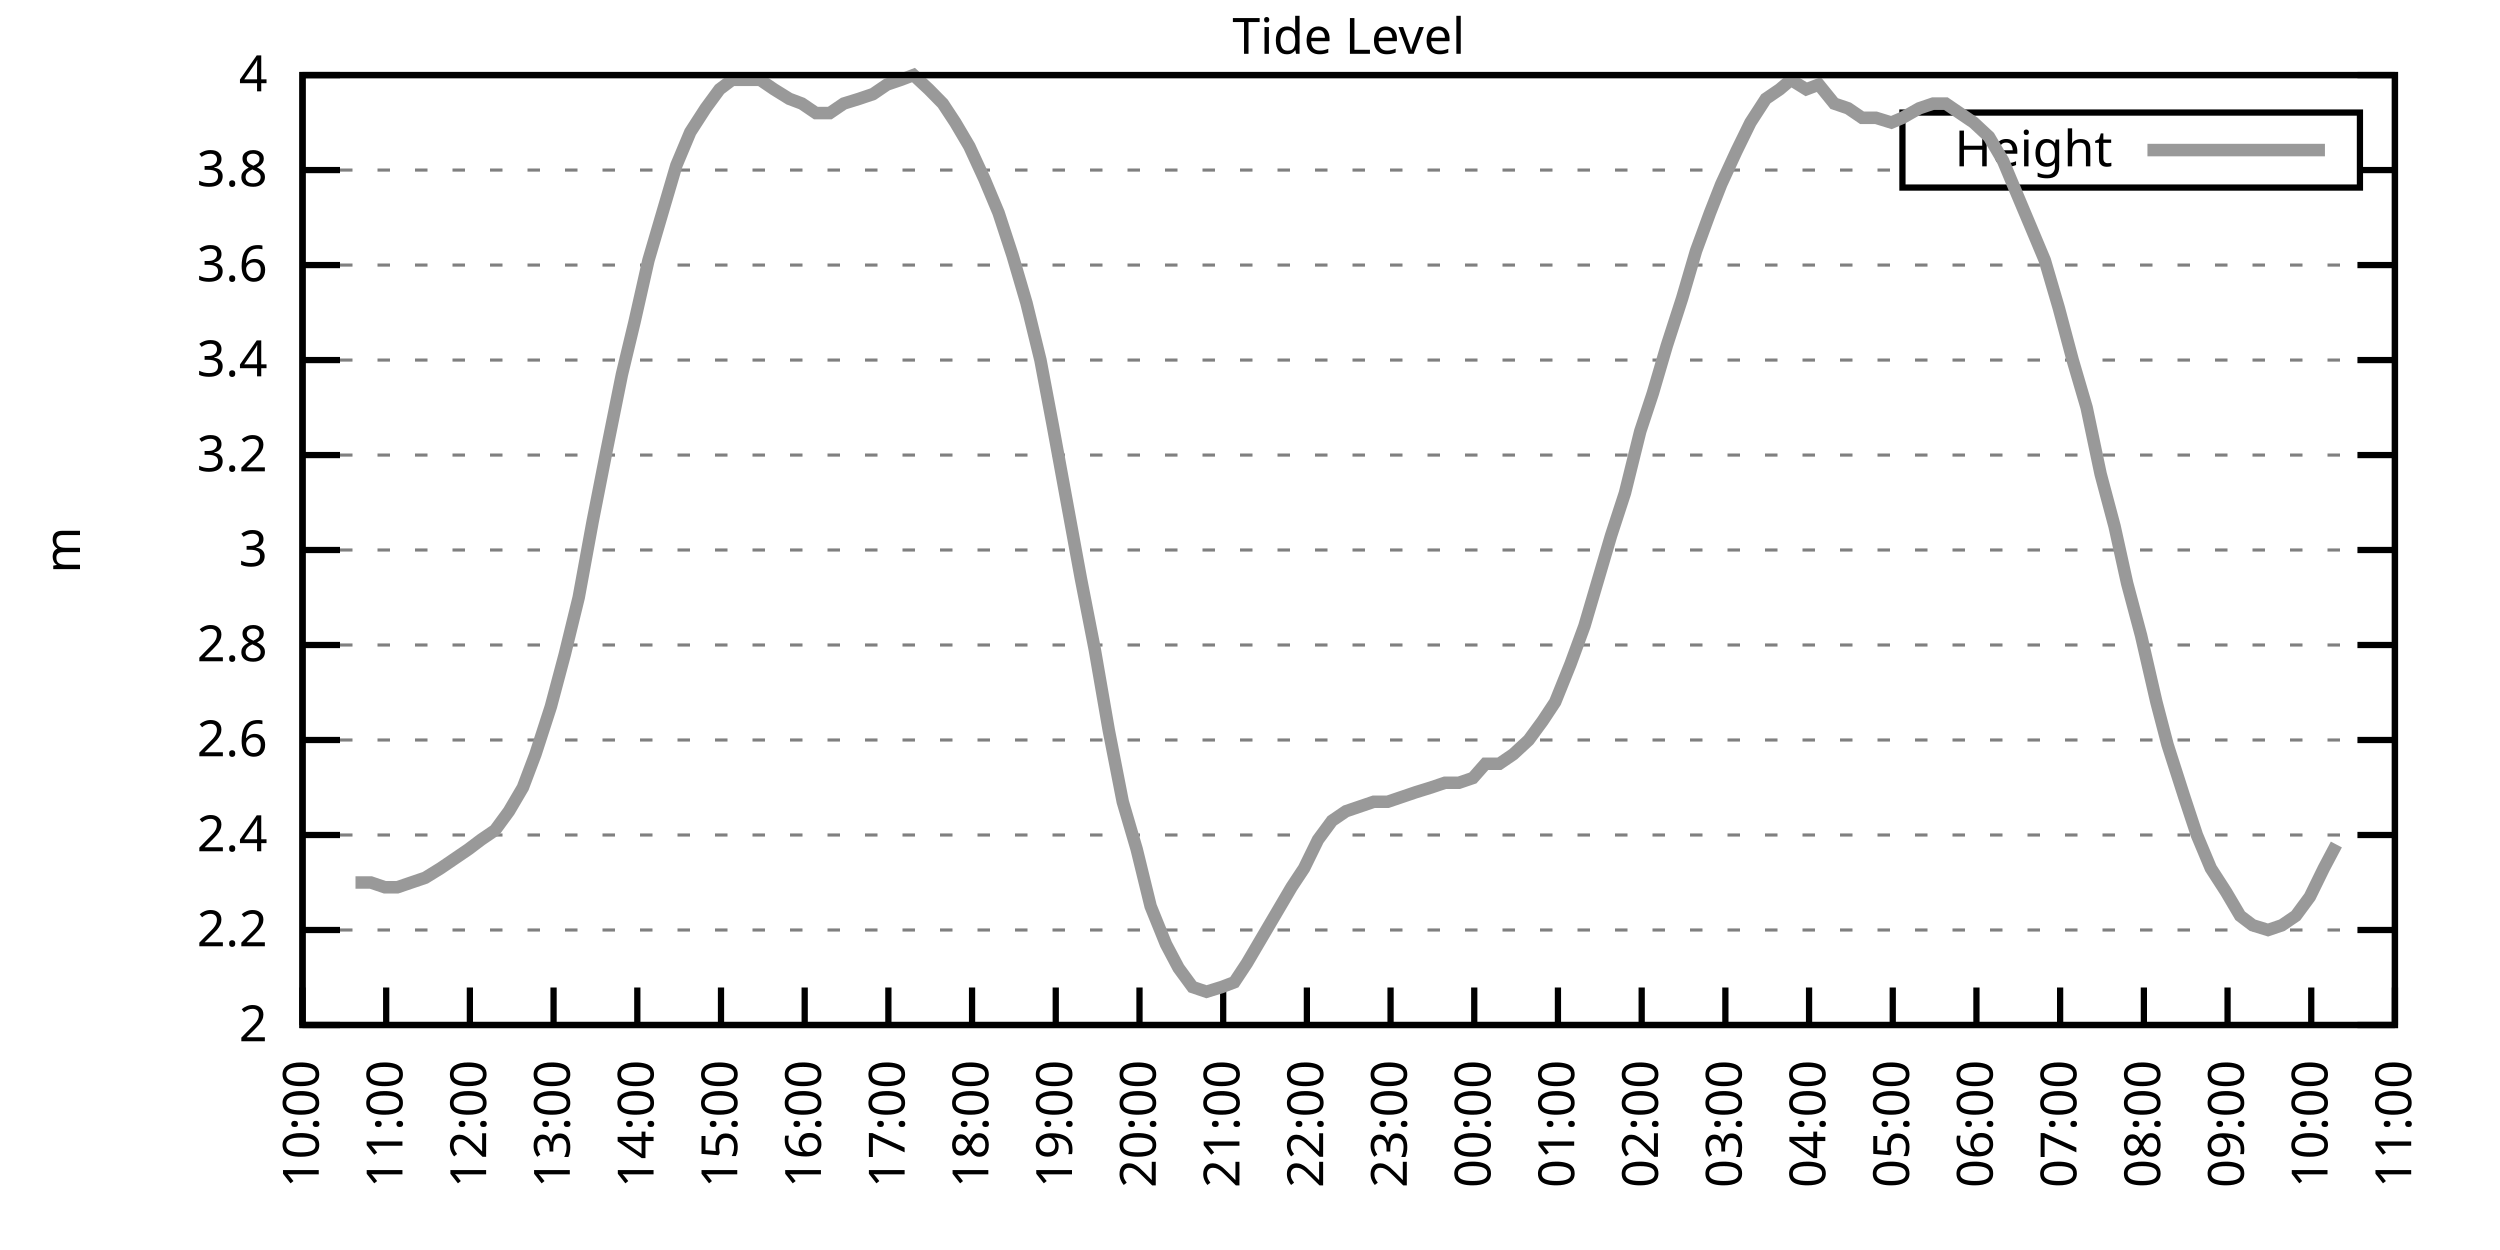
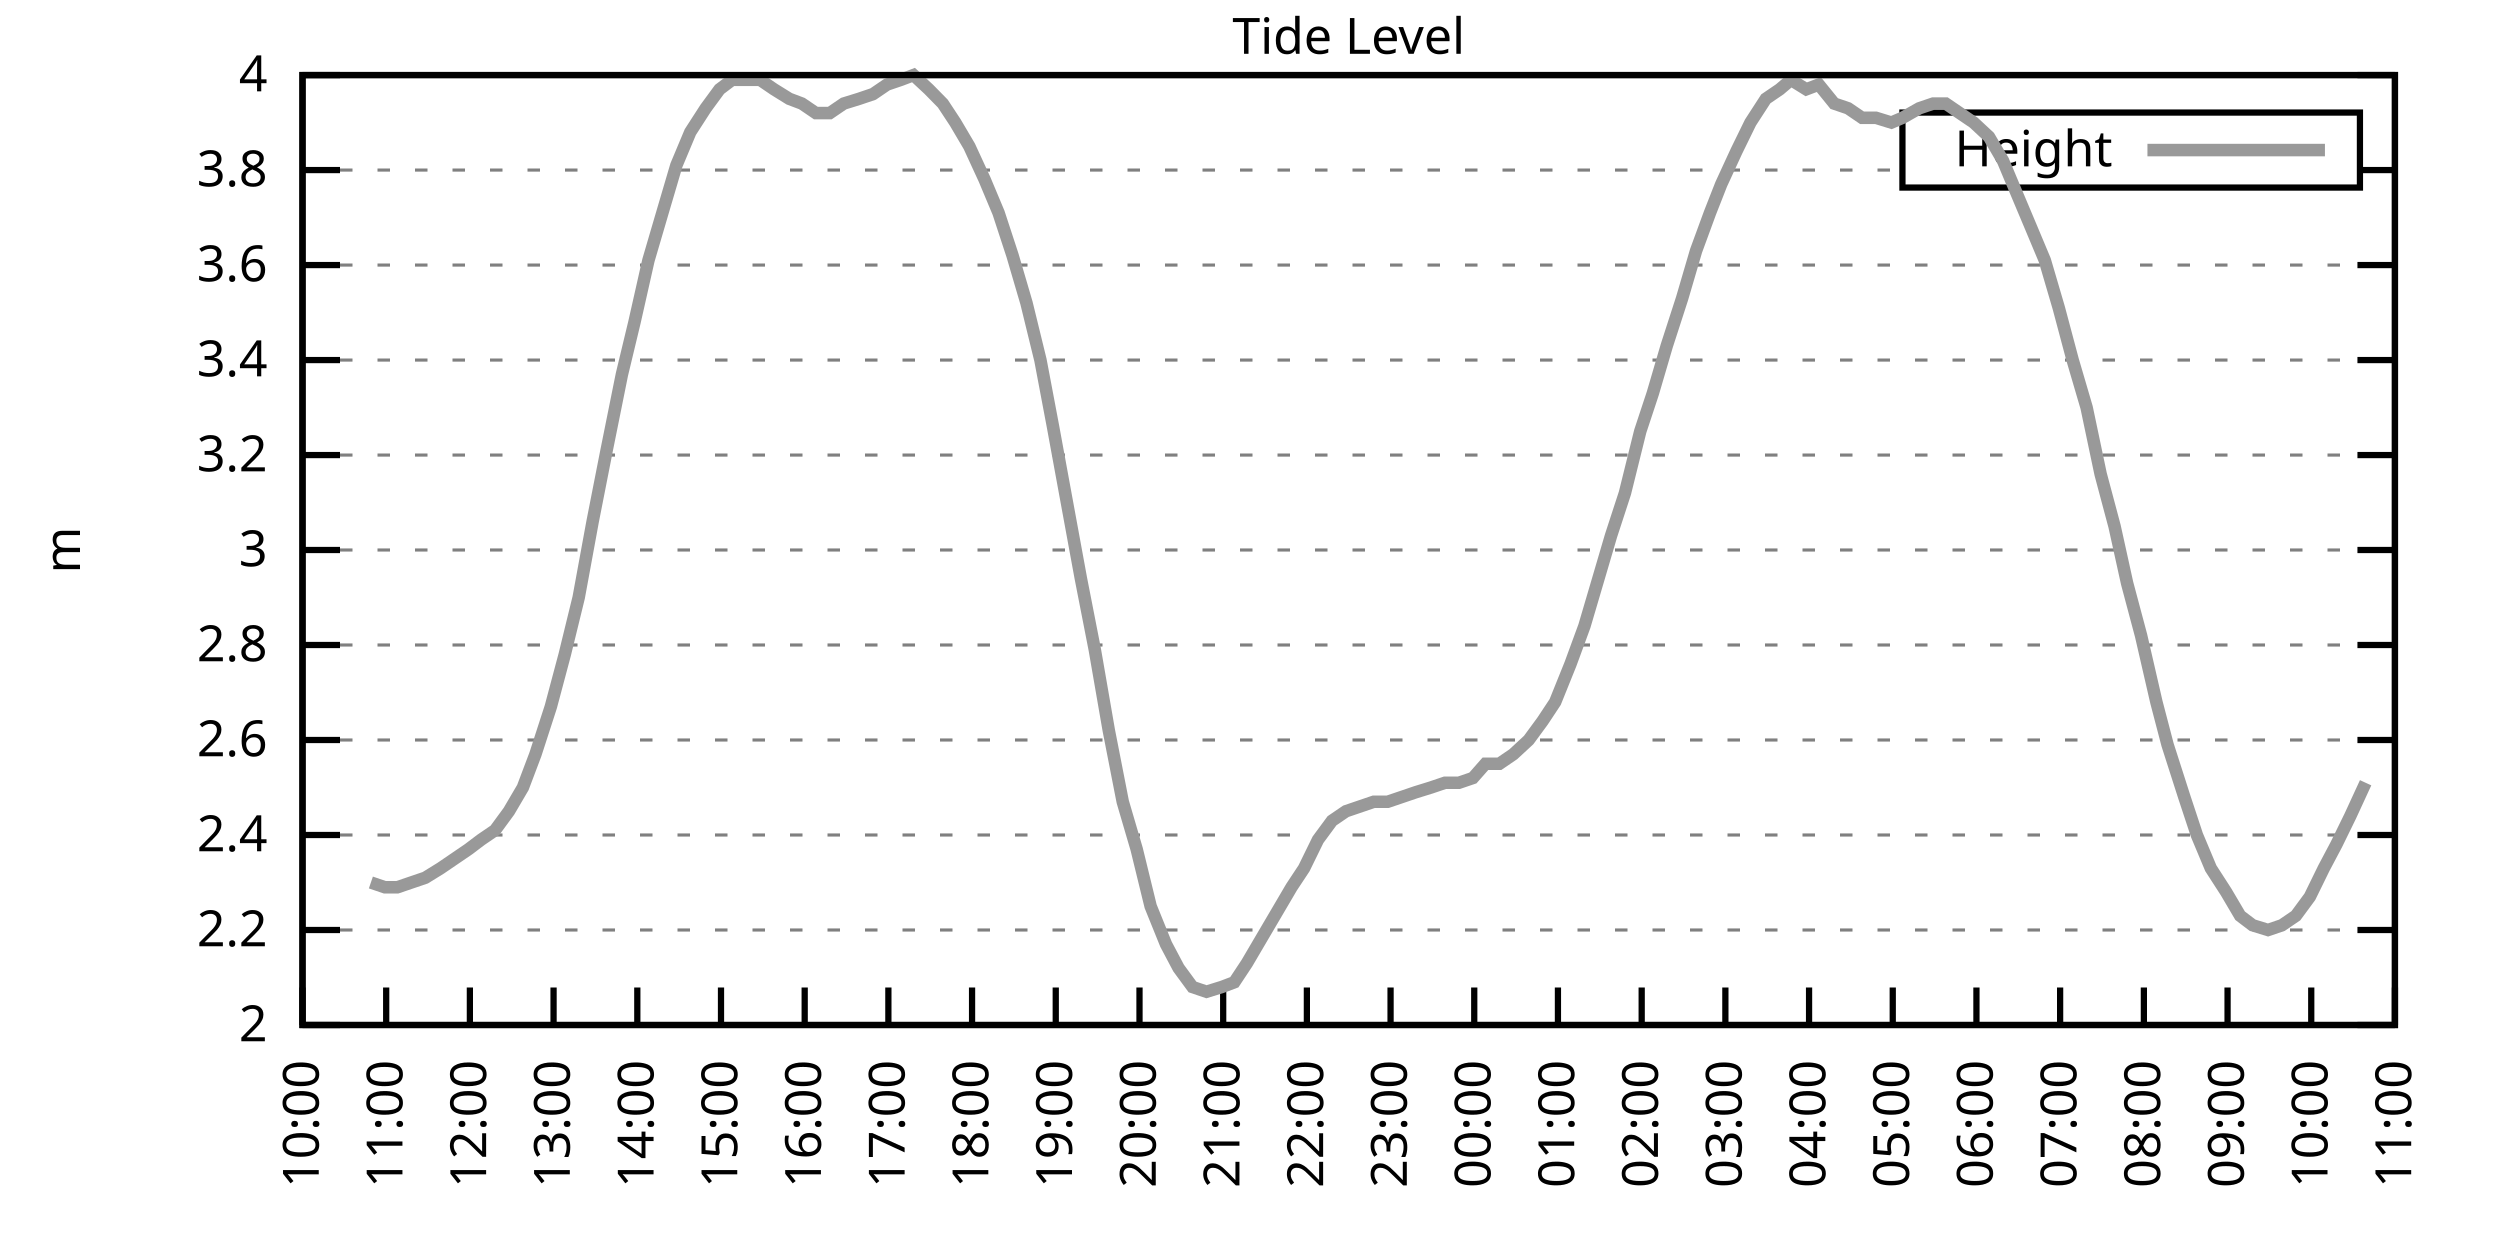
<svg xmlns="http://www.w3.org/2000/svg" xmlns:xlink="http://www.w3.org/1999/xlink" width="400" height="200" viewBox="0 0 400 200">
  <g id="gnuplot_canvas">
    <rect x="0" y="0" width="400" height="200" fill="none" />
    <defs>
      <circle id="gpDot" r="0.5" stroke-width="0.5" stroke="currentColor" />
      <path id="gpPt0" stroke-width="0.333" stroke="currentColor" d="M-1,0 h2 M0,-1 v2" />
      <path id="gpPt1" stroke-width="0.333" stroke="currentColor" d="M-1,-1 L1,1 M1,-1 L-1,1" />
      <path id="gpPt2" stroke-width="0.333" stroke="currentColor" d="M-1,0 L1,0 M0,-1 L0,1 M-1,-1 L1,1 M-1,1 L1,-1" />
      <rect id="gpPt3" stroke-width="0.333" stroke="currentColor" x="-1" y="-1" width="2" height="2" />
      <rect id="gpPt4" stroke-width="0.333" stroke="currentColor" fill="currentColor" x="-1" y="-1" width="2" height="2" />
      <circle id="gpPt5" stroke-width="0.333" stroke="currentColor" cx="0" cy="0" r="1" />
      <use xlink:href="#gpPt5" id="gpPt6" fill="currentColor" stroke="none" />
      <path id="gpPt7" stroke-width="0.333" stroke="currentColor" d="M0,-1.33 L-1.33,0.67 L1.33,0.67 z" />
      <use xlink:href="#gpPt7" id="gpPt8" fill="currentColor" stroke="none" />
      <use xlink:href="#gpPt7" id="gpPt9" stroke="currentColor" transform="rotate(180)" />
      <use xlink:href="#gpPt9" id="gpPt10" fill="currentColor" stroke="none" />
      <use xlink:href="#gpPt3" id="gpPt11" stroke="currentColor" transform="rotate(45)" />
      <use xlink:href="#gpPt11" id="gpPt12" fill="currentColor" stroke="none" />
      <path id="gpPt13" stroke-width="0.333" stroke="currentColor" d="M0,1.330 L1.265,0.411 L0.782,-1.067 L-0.782,-1.076 L-1.265,0.411 z" />
      <use xlink:href="#gpPt13" id="gpPt14" fill="currentColor" stroke="none" />
      <filter id="textbox" filterUnits="objectBoundingBox" x="0" y="0" height="1" width="1">
        <feFlood flood-color="white" flood-opacity="1" result="bgnd" />
        <feComposite in="SourceGraphic" in2="bgnd" operator="atop" />
      </filter>
      <filter id="greybox" filterUnits="objectBoundingBox" x="0" y="0" height="1" width="1">
        <feFlood flood-color="lightgrey" flood-opacity="1" result="grey" />
        <feComposite in="SourceGraphic" in2="grey" operator="atop" />
      </filter>
    </defs>
    <g fill="none" color="white" stroke="currentColor" stroke-width="1.00" stroke-linecap="butt" stroke-linejoin="miter">
</g>
    <g fill="none" color="black" stroke="currentColor" stroke-width="1.00" stroke-linecap="butt" stroke-linejoin="miter">
      <g stroke="none" shape-rendering="crispEdges">
        <polygon fill="rgb(255, 255, 255)" points="48.40,164.00 383.18,164.00 383.18,12.02 48.40,12.02 " />
      </g>
    </g>
    <g fill="none" color="black" stroke="currentColor" stroke-width="1.00" stroke-linecap="butt" stroke-linejoin="miter">
</g>
    <g fill="none" color="black" stroke="black" stroke-width="0.50" stroke-linecap="butt" stroke-linejoin="miter">
</g>
    <g fill="none" color="gray" stroke="currentColor" stroke-width="0.50" stroke-linecap="butt" stroke-linejoin="miter">
      <path stroke="gray" stroke-dasharray="2,4" class="gridline" d="M48.40,164.00 L383.19,164.00  " />
    </g>
    <g fill="none" color="gray" stroke="gray" stroke-width="1.00" stroke-linecap="butt" stroke-linejoin="miter">
</g>
    <g fill="none" color="black" stroke="currentColor" stroke-width="1.00" stroke-linecap="butt" stroke-linejoin="miter">
      <path stroke="black" d="M48.40,164.00 L54.40,164.00 M383.19,164.00 L377.19,164.00  " />
      <g transform="translate(42.80,166.60)" stroke="none" fill="black" font-family="Sans" font-size="8.00" text-anchor="end">
        <text>
          <tspan font-family="Sans"> 2</tspan>
        </text>
      </g>
    </g>
    <g fill="none" color="black" stroke="currentColor" stroke-width="1.00" stroke-linecap="butt" stroke-linejoin="miter">
</g>
    <g fill="none" color="black" stroke="black" stroke-width="0.50" stroke-linecap="butt" stroke-linejoin="miter">
</g>
    <g fill="none" color="gray" stroke="currentColor" stroke-width="0.50" stroke-linecap="butt" stroke-linejoin="miter">
      <path stroke="gray" stroke-dasharray="2,4" class="gridline" d="M48.40,148.80 L383.19,148.80  " />
    </g>
    <g fill="none" color="gray" stroke="gray" stroke-width="1.00" stroke-linecap="butt" stroke-linejoin="miter">
</g>
    <g fill="none" color="black" stroke="currentColor" stroke-width="1.00" stroke-linecap="butt" stroke-linejoin="miter">
      <path stroke="black" d="M48.40,148.80 L54.40,148.80 M383.19,148.80 L377.19,148.80  " />
      <g transform="translate(42.80,151.40)" stroke="none" fill="black" font-family="Sans" font-size="8.00" text-anchor="end">
        <text>
          <tspan font-family="Sans"> 2.2</tspan>
        </text>
      </g>
    </g>
    <g fill="none" color="black" stroke="currentColor" stroke-width="1.00" stroke-linecap="butt" stroke-linejoin="miter">
</g>
    <g fill="none" color="black" stroke="black" stroke-width="0.50" stroke-linecap="butt" stroke-linejoin="miter">
</g>
    <g fill="none" color="gray" stroke="currentColor" stroke-width="0.50" stroke-linecap="butt" stroke-linejoin="miter">
      <path stroke="gray" stroke-dasharray="2,4" class="gridline" d="M48.40,133.60 L383.19,133.60  " />
    </g>
    <g fill="none" color="gray" stroke="gray" stroke-width="1.00" stroke-linecap="butt" stroke-linejoin="miter">
</g>
    <g fill="none" color="black" stroke="currentColor" stroke-width="1.00" stroke-linecap="butt" stroke-linejoin="miter">
      <path stroke="black" d="M48.40,133.60 L54.40,133.60 M383.19,133.60 L377.19,133.60  " />
      <g transform="translate(42.80,136.20)" stroke="none" fill="black" font-family="Sans" font-size="8.00" text-anchor="end">
        <text>
          <tspan font-family="Sans"> 2.4</tspan>
        </text>
      </g>
    </g>
    <g fill="none" color="black" stroke="currentColor" stroke-width="1.00" stroke-linecap="butt" stroke-linejoin="miter">
</g>
    <g fill="none" color="black" stroke="black" stroke-width="0.50" stroke-linecap="butt" stroke-linejoin="miter">
</g>
    <g fill="none" color="gray" stroke="currentColor" stroke-width="0.50" stroke-linecap="butt" stroke-linejoin="miter">
      <path stroke="gray" stroke-dasharray="2,4" class="gridline" d="M48.40,118.40 L383.19,118.40  " />
    </g>
    <g fill="none" color="gray" stroke="gray" stroke-width="1.00" stroke-linecap="butt" stroke-linejoin="miter">
</g>
    <g fill="none" color="black" stroke="currentColor" stroke-width="1.00" stroke-linecap="butt" stroke-linejoin="miter">
      <path stroke="black" d="M48.40,118.40 L54.40,118.40 M383.19,118.40 L377.19,118.40  " />
      <g transform="translate(42.80,121.00)" stroke="none" fill="black" font-family="Sans" font-size="8.00" text-anchor="end">
        <text>
          <tspan font-family="Sans"> 2.6</tspan>
        </text>
      </g>
    </g>
    <g fill="none" color="black" stroke="currentColor" stroke-width="1.00" stroke-linecap="butt" stroke-linejoin="miter">
</g>
    <g fill="none" color="black" stroke="black" stroke-width="0.50" stroke-linecap="butt" stroke-linejoin="miter">
</g>
    <g fill="none" color="gray" stroke="currentColor" stroke-width="0.50" stroke-linecap="butt" stroke-linejoin="miter">
      <path stroke="gray" stroke-dasharray="2,4" class="gridline" d="M48.40,103.20 L383.19,103.20  " />
    </g>
    <g fill="none" color="gray" stroke="gray" stroke-width="1.00" stroke-linecap="butt" stroke-linejoin="miter">
</g>
    <g fill="none" color="black" stroke="currentColor" stroke-width="1.00" stroke-linecap="butt" stroke-linejoin="miter">
      <path stroke="black" d="M48.40,103.20 L54.40,103.20 M383.19,103.20 L377.19,103.20  " />
      <g transform="translate(42.80,105.80)" stroke="none" fill="black" font-family="Sans" font-size="8.00" text-anchor="end">
        <text>
          <tspan font-family="Sans"> 2.8</tspan>
        </text>
      </g>
    </g>
    <g fill="none" color="black" stroke="currentColor" stroke-width="1.00" stroke-linecap="butt" stroke-linejoin="miter">
</g>
    <g fill="none" color="black" stroke="black" stroke-width="0.50" stroke-linecap="butt" stroke-linejoin="miter">
</g>
    <g fill="none" color="gray" stroke="currentColor" stroke-width="0.50" stroke-linecap="butt" stroke-linejoin="miter">
      <path stroke="gray" stroke-dasharray="2,4" class="gridline" d="M48.40,88.00 L383.19,88.00  " />
    </g>
    <g fill="none" color="gray" stroke="gray" stroke-width="1.00" stroke-linecap="butt" stroke-linejoin="miter">
</g>
    <g fill="none" color="black" stroke="currentColor" stroke-width="1.00" stroke-linecap="butt" stroke-linejoin="miter">
      <path stroke="black" d="M48.40,88.00 L54.40,88.00 M383.19,88.00 L377.19,88.00  " />
      <g transform="translate(42.80,90.60)" stroke="none" fill="black" font-family="Sans" font-size="8.00" text-anchor="end">
        <text>
          <tspan font-family="Sans"> 3</tspan>
        </text>
      </g>
    </g>
    <g fill="none" color="black" stroke="currentColor" stroke-width="1.00" stroke-linecap="butt" stroke-linejoin="miter">
</g>
    <g fill="none" color="black" stroke="black" stroke-width="0.50" stroke-linecap="butt" stroke-linejoin="miter">
</g>
    <g fill="none" color="gray" stroke="currentColor" stroke-width="0.50" stroke-linecap="butt" stroke-linejoin="miter">
      <path stroke="gray" stroke-dasharray="2,4" class="gridline" d="M48.40,72.81 L383.19,72.81  " />
    </g>
    <g fill="none" color="gray" stroke="gray" stroke-width="1.00" stroke-linecap="butt" stroke-linejoin="miter">
</g>
    <g fill="none" color="black" stroke="currentColor" stroke-width="1.00" stroke-linecap="butt" stroke-linejoin="miter">
      <path stroke="black" d="M48.40,72.81 L54.40,72.81 M383.19,72.81 L377.19,72.81  " />
      <g transform="translate(42.80,75.41)" stroke="none" fill="black" font-family="Sans" font-size="8.00" text-anchor="end">
        <text>
          <tspan font-family="Sans"> 3.2</tspan>
        </text>
      </g>
    </g>
    <g fill="none" color="black" stroke="currentColor" stroke-width="1.00" stroke-linecap="butt" stroke-linejoin="miter">
</g>
    <g fill="none" color="black" stroke="black" stroke-width="0.50" stroke-linecap="butt" stroke-linejoin="miter">
</g>
    <g fill="none" color="gray" stroke="currentColor" stroke-width="0.50" stroke-linecap="butt" stroke-linejoin="miter">
      <path stroke="gray" stroke-dasharray="2,4" class="gridline" d="M48.40,57.61 L383.19,57.61  " />
    </g>
    <g fill="none" color="gray" stroke="gray" stroke-width="1.00" stroke-linecap="butt" stroke-linejoin="miter">
</g>
    <g fill="none" color="black" stroke="currentColor" stroke-width="1.00" stroke-linecap="butt" stroke-linejoin="miter">
      <path stroke="black" d="M48.40,57.61 L54.40,57.61 M383.19,57.61 L377.19,57.61  " />
      <g transform="translate(42.80,60.21)" stroke="none" fill="black" font-family="Sans" font-size="8.00" text-anchor="end">
        <text>
          <tspan font-family="Sans"> 3.4</tspan>
        </text>
      </g>
    </g>
    <g fill="none" color="black" stroke="currentColor" stroke-width="1.00" stroke-linecap="butt" stroke-linejoin="miter">
</g>
    <g fill="none" color="black" stroke="black" stroke-width="0.50" stroke-linecap="butt" stroke-linejoin="miter">
</g>
    <g fill="none" color="gray" stroke="currentColor" stroke-width="0.50" stroke-linecap="butt" stroke-linejoin="miter">
      <path stroke="gray" stroke-dasharray="2,4" class="gridline" d="M48.40,42.41 L383.19,42.41  " />
    </g>
    <g fill="none" color="gray" stroke="gray" stroke-width="1.00" stroke-linecap="butt" stroke-linejoin="miter">
</g>
    <g fill="none" color="black" stroke="currentColor" stroke-width="1.00" stroke-linecap="butt" stroke-linejoin="miter">
      <path stroke="black" d="M48.40,42.41 L54.40,42.41 M383.19,42.41 L377.19,42.41  " />
      <g transform="translate(42.80,45.01)" stroke="none" fill="black" font-family="Sans" font-size="8.00" text-anchor="end">
        <text>
          <tspan font-family="Sans"> 3.6</tspan>
        </text>
      </g>
    </g>
    <g fill="none" color="black" stroke="currentColor" stroke-width="1.00" stroke-linecap="butt" stroke-linejoin="miter">
</g>
    <g fill="none" color="black" stroke="black" stroke-width="0.50" stroke-linecap="butt" stroke-linejoin="miter">
</g>
    <g fill="none" color="gray" stroke="currentColor" stroke-width="0.50" stroke-linecap="butt" stroke-linejoin="miter">
      <path stroke="gray" stroke-dasharray="2,4" class="gridline" d="M48.40,27.21 L304.39,27.21 M377.59,27.21 L383.19,27.21  " />
    </g>
    <g fill="none" color="gray" stroke="gray" stroke-width="1.00" stroke-linecap="butt" stroke-linejoin="miter">
</g>
    <g fill="none" color="black" stroke="currentColor" stroke-width="1.00" stroke-linecap="butt" stroke-linejoin="miter">
      <path stroke="black" d="M48.40,27.21 L54.40,27.21 M383.19,27.21 L377.19,27.21  " />
      <g transform="translate(42.80,29.81)" stroke="none" fill="black" font-family="Sans" font-size="8.00" text-anchor="end">
        <text>
          <tspan font-family="Sans"> 3.8</tspan>
        </text>
      </g>
    </g>
    <g fill="none" color="black" stroke="currentColor" stroke-width="1.00" stroke-linecap="butt" stroke-linejoin="miter">
</g>
    <g fill="none" color="black" stroke="black" stroke-width="0.50" stroke-linecap="butt" stroke-linejoin="miter">
</g>
    <g fill="none" color="gray" stroke="currentColor" stroke-width="0.50" stroke-linecap="butt" stroke-linejoin="miter">
      <path stroke="gray" stroke-dasharray="2,4" class="gridline" d="M48.40,12.01 L383.19,12.01  " />
    </g>
    <g fill="none" color="gray" stroke="gray" stroke-width="1.00" stroke-linecap="butt" stroke-linejoin="miter">
</g>
    <g fill="none" color="black" stroke="currentColor" stroke-width="1.00" stroke-linecap="butt" stroke-linejoin="miter">
      <path stroke="black" d="M48.40,12.01 L54.40,12.01 M383.19,12.01 L377.19,12.01  " />
      <g transform="translate(42.80,14.61)" stroke="none" fill="black" font-family="Sans" font-size="8.00" text-anchor="end">
        <text>
          <tspan font-family="Sans"> 4</tspan>
        </text>
      </g>
    </g>
    <g fill="none" color="black" stroke="currentColor" stroke-width="1.00" stroke-linecap="butt" stroke-linejoin="miter">
      <path stroke="black" d="M48.40,164.00 L48.40,158.00  " />
      <g transform="translate(51.00,169.60) rotate(270.00)" stroke="none" fill="black" font-family="Sans" font-size="8.00" text-anchor="end">
        <text>
          <tspan font-family="Sans">10:00</tspan>
        </text>
      </g>
    </g>
    <g fill="none" color="black" stroke="currentColor" stroke-width="1.00" stroke-linecap="butt" stroke-linejoin="miter">
      <path stroke="black" d="M61.79,164.00 L61.79,158.00  " />
      <g transform="translate(64.39,169.60) rotate(270.00)" stroke="none" fill="black" font-family="Sans" font-size="8.00" text-anchor="end">
        <text>
          <tspan font-family="Sans">11:00</tspan>
        </text>
      </g>
    </g>
    <g fill="none" color="black" stroke="currentColor" stroke-width="1.00" stroke-linecap="butt" stroke-linejoin="miter">
      <path stroke="black" d="M75.18,164.00 L75.18,158.00  " />
      <g transform="translate(77.78,169.60) rotate(270.00)" stroke="none" fill="black" font-family="Sans" font-size="8.00" text-anchor="end">
        <text>
          <tspan font-family="Sans">12:00</tspan>
        </text>
      </g>
    </g>
    <g fill="none" color="black" stroke="currentColor" stroke-width="1.00" stroke-linecap="butt" stroke-linejoin="miter">
      <path stroke="black" d="M88.57,164.00 L88.57,158.00  " />
      <g transform="translate(91.17,169.60) rotate(270.00)" stroke="none" fill="black" font-family="Sans" font-size="8.00" text-anchor="end">
        <text>
          <tspan font-family="Sans">13:00</tspan>
        </text>
      </g>
    </g>
    <g fill="none" color="black" stroke="currentColor" stroke-width="1.00" stroke-linecap="butt" stroke-linejoin="miter">
      <path stroke="black" d="M101.97,164.00 L101.97,158.00  " />
      <g transform="translate(104.57,169.60) rotate(270.00)" stroke="none" fill="black" font-family="Sans" font-size="8.00" text-anchor="end">
        <text>
          <tspan font-family="Sans">14:00</tspan>
        </text>
      </g>
    </g>
    <g fill="none" color="black" stroke="currentColor" stroke-width="1.00" stroke-linecap="butt" stroke-linejoin="miter">
      <path stroke="black" d="M115.36,164.00 L115.36,158.00  " />
      <g transform="translate(117.96,169.60) rotate(270.00)" stroke="none" fill="black" font-family="Sans" font-size="8.00" text-anchor="end">
        <text>
          <tspan font-family="Sans">15:00</tspan>
        </text>
      </g>
    </g>
    <g fill="none" color="black" stroke="currentColor" stroke-width="1.00" stroke-linecap="butt" stroke-linejoin="miter">
      <path stroke="black" d="M128.75,164.00 L128.75,158.00  " />
      <g transform="translate(131.35,169.60) rotate(270.00)" stroke="none" fill="black" font-family="Sans" font-size="8.00" text-anchor="end">
        <text>
          <tspan font-family="Sans">16:00</tspan>
        </text>
      </g>
    </g>
    <g fill="none" color="black" stroke="currentColor" stroke-width="1.00" stroke-linecap="butt" stroke-linejoin="miter">
      <path stroke="black" d="M142.14,164.00 L142.14,158.00  " />
      <g transform="translate(144.74,169.60) rotate(270.00)" stroke="none" fill="black" font-family="Sans" font-size="8.00" text-anchor="end">
        <text>
          <tspan font-family="Sans">17:00</tspan>
        </text>
      </g>
    </g>
    <g fill="none" color="black" stroke="currentColor" stroke-width="1.00" stroke-linecap="butt" stroke-linejoin="miter">
      <path stroke="black" d="M155.53,164.00 L155.53,158.00  " />
      <g transform="translate(158.13,169.60) rotate(270.00)" stroke="none" fill="black" font-family="Sans" font-size="8.00" text-anchor="end">
        <text>
          <tspan font-family="Sans">18:00</tspan>
        </text>
      </g>
    </g>
    <g fill="none" color="black" stroke="currentColor" stroke-width="1.00" stroke-linecap="butt" stroke-linejoin="miter">
      <path stroke="black" d="M168.92,164.00 L168.92,158.00  " />
      <g transform="translate(171.52,169.60) rotate(270.00)" stroke="none" fill="black" font-family="Sans" font-size="8.00" text-anchor="end">
        <text>
          <tspan font-family="Sans">19:00</tspan>
        </text>
      </g>
    </g>
    <g fill="none" color="black" stroke="currentColor" stroke-width="1.00" stroke-linecap="butt" stroke-linejoin="miter">
      <path stroke="black" d="M182.32,164.00 L182.32,158.00  " />
      <g transform="translate(184.92,169.60) rotate(270.00)" stroke="none" fill="black" font-family="Sans" font-size="8.00" text-anchor="end">
        <text>
          <tspan font-family="Sans">20:00</tspan>
        </text>
      </g>
    </g>
    <g fill="none" color="black" stroke="currentColor" stroke-width="1.00" stroke-linecap="butt" stroke-linejoin="miter">
      <path stroke="black" d="M195.71,164.00 L195.71,158.00  " />
      <g transform="translate(198.31,169.60) rotate(270.00)" stroke="none" fill="black" font-family="Sans" font-size="8.00" text-anchor="end">
        <text>
          <tspan font-family="Sans">21:00</tspan>
        </text>
      </g>
    </g>
    <g fill="none" color="black" stroke="currentColor" stroke-width="1.00" stroke-linecap="butt" stroke-linejoin="miter">
      <path stroke="black" d="M209.10,164.00 L209.10,158.00  " />
      <g transform="translate(211.70,169.60) rotate(270.00)" stroke="none" fill="black" font-family="Sans" font-size="8.00" text-anchor="end">
        <text>
          <tspan font-family="Sans">22:00</tspan>
        </text>
      </g>
    </g>
    <g fill="none" color="black" stroke="currentColor" stroke-width="1.00" stroke-linecap="butt" stroke-linejoin="miter">
      <path stroke="black" d="M222.49,164.00 L222.49,158.00  " />
      <g transform="translate(225.09,169.60) rotate(270.00)" stroke="none" fill="black" font-family="Sans" font-size="8.00" text-anchor="end">
        <text>
          <tspan font-family="Sans">23:00</tspan>
        </text>
      </g>
    </g>
    <g fill="none" color="black" stroke="currentColor" stroke-width="1.00" stroke-linecap="butt" stroke-linejoin="miter">
      <path stroke="black" d="M235.88,164.00 L235.88,158.00  " />
      <g transform="translate(238.48,169.60) rotate(270.00)" stroke="none" fill="black" font-family="Sans" font-size="8.00" text-anchor="end">
        <text>
          <tspan font-family="Sans">00:00</tspan>
        </text>
      </g>
    </g>
    <g fill="none" color="black" stroke="currentColor" stroke-width="1.00" stroke-linecap="butt" stroke-linejoin="miter">
      <path stroke="black" d="M249.27,164.00 L249.27,158.00  " />
      <g transform="translate(251.87,169.60) rotate(270.00)" stroke="none" fill="black" font-family="Sans" font-size="8.00" text-anchor="end">
        <text>
          <tspan font-family="Sans">01:00</tspan>
        </text>
      </g>
    </g>
    <g fill="none" color="black" stroke="currentColor" stroke-width="1.00" stroke-linecap="butt" stroke-linejoin="miter">
      <path stroke="black" d="M262.67,164.00 L262.67,158.00  " />
      <g transform="translate(265.27,169.60) rotate(270.00)" stroke="none" fill="black" font-family="Sans" font-size="8.00" text-anchor="end">
        <text>
          <tspan font-family="Sans">02:00</tspan>
        </text>
      </g>
    </g>
    <g fill="none" color="black" stroke="currentColor" stroke-width="1.00" stroke-linecap="butt" stroke-linejoin="miter">
      <path stroke="black" d="M276.06,164.00 L276.06,158.00  " />
      <g transform="translate(278.66,169.60) rotate(270.00)" stroke="none" fill="black" font-family="Sans" font-size="8.00" text-anchor="end">
        <text>
          <tspan font-family="Sans">03:00</tspan>
        </text>
      </g>
    </g>
    <g fill="none" color="black" stroke="currentColor" stroke-width="1.00" stroke-linecap="butt" stroke-linejoin="miter">
      <path stroke="black" d="M289.45,164.00 L289.45,158.00  " />
      <g transform="translate(292.05,169.60) rotate(270.00)" stroke="none" fill="black" font-family="Sans" font-size="8.00" text-anchor="end">
        <text>
          <tspan font-family="Sans">04:00</tspan>
        </text>
      </g>
    </g>
    <g fill="none" color="black" stroke="currentColor" stroke-width="1.00" stroke-linecap="butt" stroke-linejoin="miter">
      <path stroke="black" d="M302.84,164.00 L302.84,158.00  " />
      <g transform="translate(305.44,169.60) rotate(270.00)" stroke="none" fill="black" font-family="Sans" font-size="8.00" text-anchor="end">
        <text>
          <tspan font-family="Sans">05:00</tspan>
        </text>
      </g>
    </g>
    <g fill="none" color="black" stroke="currentColor" stroke-width="1.00" stroke-linecap="butt" stroke-linejoin="miter">
      <path stroke="black" d="M316.23,164.00 L316.23,158.00  " />
      <g transform="translate(318.83,169.60) rotate(270.00)" stroke="none" fill="black" font-family="Sans" font-size="8.00" text-anchor="end">
        <text>
          <tspan font-family="Sans">06:00</tspan>
        </text>
      </g>
    </g>
    <g fill="none" color="black" stroke="currentColor" stroke-width="1.00" stroke-linecap="butt" stroke-linejoin="miter">
      <path stroke="black" d="M329.62,164.00 L329.62,158.00  " />
      <g transform="translate(332.22,169.60) rotate(270.00)" stroke="none" fill="black" font-family="Sans" font-size="8.00" text-anchor="end">
        <text>
          <tspan font-family="Sans">07:00</tspan>
        </text>
      </g>
    </g>
    <g fill="none" color="black" stroke="currentColor" stroke-width="1.00" stroke-linecap="butt" stroke-linejoin="miter">
      <path stroke="black" d="M343.02,164.00 L343.02,158.00  " />
      <g transform="translate(345.62,169.60) rotate(270.00)" stroke="none" fill="black" font-family="Sans" font-size="8.00" text-anchor="end">
        <text>
          <tspan font-family="Sans">08:00</tspan>
        </text>
      </g>
    </g>
    <g fill="none" color="black" stroke="currentColor" stroke-width="1.00" stroke-linecap="butt" stroke-linejoin="miter">
      <path stroke="black" d="M356.41,164.00 L356.41,158.00  " />
      <g transform="translate(359.01,169.60) rotate(270.00)" stroke="none" fill="black" font-family="Sans" font-size="8.00" text-anchor="end">
        <text>
          <tspan font-family="Sans">09:00</tspan>
        </text>
      </g>
    </g>
    <g fill="none" color="black" stroke="currentColor" stroke-width="1.00" stroke-linecap="butt" stroke-linejoin="miter">
      <path stroke="black" d="M369.80,164.00 L369.80,158.00  " />
      <g transform="translate(372.40,169.60) rotate(270.00)" stroke="none" fill="black" font-family="Sans" font-size="8.00" text-anchor="end">
        <text>
          <tspan font-family="Sans">10:00</tspan>
        </text>
      </g>
    </g>
    <g fill="none" color="black" stroke="currentColor" stroke-width="1.00" stroke-linecap="butt" stroke-linejoin="miter">
      <path stroke="black" d="M383.19,164.00 L383.19,158.00  " />
      <g transform="translate(385.79,169.60) rotate(270.00)" stroke="none" fill="black" font-family="Sans" font-size="8.00" text-anchor="end">
        <text>
          <tspan font-family="Sans">11:00</tspan>
        </text>
      </g>
    </g>
    <g fill="none" color="black" stroke="currentColor" stroke-width="1.00" stroke-linecap="butt" stroke-linejoin="miter">
</g>
    <g fill="none" color="black" stroke="currentColor" stroke-width="1.00" stroke-linecap="butt" stroke-linejoin="miter">
      <path stroke="black" d="M48.40,12.01 L48.40,164.00 L383.19,164.00 L383.19,12.01 L48.40,12.01 Z  " />
    </g>
    <g fill="none" color="black" stroke="currentColor" stroke-width="1.00" stroke-linecap="butt" stroke-linejoin="miter">
</g>
    <g fill="none" color="black" stroke="currentColor" stroke-width="1.00" stroke-linecap="butt" stroke-linejoin="miter">
      <path stroke="black" d="M304.39,30.01 L304.39,18.01 L377.59,18.01 L377.59,30.01 L304.39,30.01 Z  " />
    </g>
    <g id="Tide_level_plot_1">
      <g fill="none" color="white" stroke="black" stroke-width="2.00" stroke-linecap="butt" stroke-linejoin="miter">
</g>
      <g fill="none" color="black" stroke="currentColor" stroke-width="2.00" stroke-linecap="butt" stroke-linejoin="miter">
        <g transform="translate(337.99,26.61)" stroke="none" fill="black" font-family="Sans" font-size="8.00" text-anchor="end">
          <text>
            <tspan font-family="Sans">Height</tspan>
          </text>
        </g>
      </g>
      <g fill="none" color="black" stroke="currentColor" stroke-width="2.00" stroke-linecap="butt" stroke-linejoin="miter">
-         <path stroke="rgb(153, 153, 153)" d="M343.59,24.01 L371.99,24.01 M56.88,141.20 L59.34,141.20 L61.57,141.96 L63.58,141.96 L65.81,141.20 L68.04,140.44   L70.50,138.92 L72.73,137.40 L74.96,135.88 L76.97,134.36 L79.20,132.84 L81.43,129.80 L83.66,126.00 L85.67,120.68   L88.13,113.08 L90.36,104.72 L92.59,95.60 L94.82,83.45 L97.06,72.05 L99.51,59.89 L101.52,51.53 L103.75,41.65   L105.98,34.05 L108.22,26.45 L110.45,21.13 L112.90,17.33 L115.13,14.29 L117.14,12.77 L119.38,12.77 L121.61,12.77   L123.84,14.29 L126.29,15.81 L128.30,16.57 L130.54,18.09 L132.77,18.09 L135.00,16.57 L137.45,15.81 L139.69,15.05   L141.92,13.53 L144.15,12.77 L146.16,12.01 L148.61,14.29 L150.85,16.57 L152.85,19.61 L155.09,23.41 L157.54,28.73   L159.77,34.05 L162.01,40.89 L164.24,48.49 L166.47,57.61 L168.48,68.25 L170.71,80.41 L172.94,92.56 L175.17,103.96   L177.41,116.88 L179.64,128.28 L181.87,135.88 L184.10,145.00 L186.56,151.08 L188.57,154.88 L190.80,157.92 L193.03,158.68   L195.48,157.92 L197.49,157.16 L199.50,154.12 L201.73,150.32 L204.41,145.76 L206.64,141.96 L208.65,138.92 L210.88,134.36   L213.12,131.32 L215.35,129.80 L217.58,129.04 L219.81,128.28 L222.04,128.28 L224.28,127.52 L226.51,126.76 L228.96,126.00   L231.20,125.24 L233.43,125.24 L235.66,124.48 L237.67,122.20 L239.90,122.20 L242.13,120.68 L244.59,118.40 L246.82,115.36   L248.83,112.32 L251.28,106.24 L253.51,100.16 L255.75,92.56 L257.76,85.73 L259.99,78.89 L262.44,69.01 L264.45,62.93   L266.68,55.33 L269.14,47.73 L271.37,40.13 L273.60,34.05 L275.39,29.49 L277.84,24.17 L280.07,19.61 L282.53,15.81   L284.76,14.29 L286.55,12.77 L289.00,14.29 L291.01,13.53 L293.47,16.57 L295.70,17.33 L297.93,18.85 L300.16,18.85   L302.62,19.61 L304.40,18.85 L307.08,17.33 L309.31,16.57 L311.32,16.57 L313.55,18.09 L315.79,19.61 L318.24,21.89   L320.47,25.69 L322.70,31.01 L324.94,36.33 L327.17,41.65 L329.40,49.25 L331.63,57.61 L333.86,65.21 L336.10,75.85   L338.33,84.21 L340.34,93.32 L342.57,101.68 L345.02,112.32 L346.81,119.16 L349.49,127.52 L351.50,133.60 L353.73,138.92   L356.18,142.72 L358.42,146.52 L360.42,148.04 L362.88,148.80 L365.11,148.04 L367.34,146.52 L369.58,143.48 L371.81,138.92   L373.82,135.12  " />
+         <path stroke="rgb(153, 153, 153)" d="M343.59,24.01 L371.99,24.01 M59.34,141.20 L61.57,141.96 L63.58,141.96 L65.81,141.20 L68.04,140.44 L70.50,138.92   L72.73,137.40 L74.96,135.88 L76.97,134.36 L79.20,132.84 L81.43,129.80 L83.66,126.00 L85.67,120.68 L88.13,113.08   L90.36,104.72 L92.59,95.60 L94.82,83.45 L97.06,72.05 L99.51,59.89 L101.52,51.53 L103.75,41.65 L105.98,34.05   L108.22,26.45 L110.45,21.13 L112.90,17.33 L115.13,14.29 L117.14,12.77 L119.38,12.77 L121.61,12.77 L123.84,14.29   L126.29,15.81 L128.30,16.57 L130.54,18.09 L132.77,18.09 L135.00,16.57 L137.45,15.81 L139.69,15.05 L141.92,13.53   L144.15,12.77 L146.16,12.01 L148.61,14.29 L150.85,16.57 L152.85,19.61 L155.09,23.41 L157.54,28.73 L159.77,34.05   L162.01,40.89 L164.24,48.49 L166.47,57.61 L168.48,68.25 L170.71,80.41 L172.94,92.56 L175.17,103.96 L177.41,116.88   L179.64,128.28 L181.87,135.88 L184.10,145.00 L186.56,151.08 L188.57,154.88 L190.80,157.92 L193.03,158.68 L195.48,157.92   L197.49,157.16 L199.50,154.12 L201.73,150.32 L204.41,145.76 L206.64,141.96 L208.65,138.92 L210.88,134.36 L213.12,131.32   L215.35,129.80 L217.58,129.04 L219.81,128.28 L222.04,128.28 L224.28,127.52 L226.51,126.76 L228.96,126.00 L231.20,125.24   L233.43,125.24 L235.66,124.48 L237.67,122.20 L239.90,122.20 L242.13,120.68 L244.59,118.40 L246.82,115.36 L248.83,112.32   L251.28,106.24 L253.51,100.16 L255.75,92.56 L257.76,85.73 L259.99,78.89 L262.44,69.01 L264.45,62.93 L266.68,55.33   L269.14,47.73 L271.37,40.13 L273.60,34.05 L275.39,29.49 L277.84,24.17 L280.07,19.61 L282.53,15.81 L284.76,14.29   L286.55,12.77 L289.00,14.29 L291.01,13.53 L293.47,16.57 L295.70,17.33 L297.93,18.85 L300.16,18.85 L302.62,19.61   L304.40,18.85 L307.08,17.33 L309.31,16.57 L311.32,16.57 L313.55,18.09 L315.79,19.61 L318.24,21.89 L320.47,25.69   L322.70,31.01 L324.94,36.33 L327.17,41.65 L329.40,49.25 L331.63,57.61 L333.86,65.21 L336.10,75.85 L338.33,84.21   L340.34,93.32 L342.57,101.68 L345.02,112.32 L346.81,119.16 L349.49,127.52 L351.50,133.60 L353.73,138.92 L356.18,142.72   L358.42,146.52 L360.42,148.04 L362.88,148.80 L365.11,148.04 L367.34,146.52 L369.58,143.48 L371.81,138.92 L373.82,135.12   L376.05,130.56 L378.50,125.24  " />
      </g>
    </g>
    <g fill="none" color="black" stroke="currentColor" stroke-width="2.00" stroke-linecap="butt" stroke-linejoin="miter">
</g>
    <g fill="none" color="black" stroke="black" stroke-width="1.00" stroke-linecap="butt" stroke-linejoin="miter">
</g>
    <g fill="none" color="black" stroke="currentColor" stroke-width="1.00" stroke-linecap="butt" stroke-linejoin="miter">
      <path stroke="black" d="M48.40,12.01 L48.40,164.00 L383.19,164.00 L383.19,12.01 L48.40,12.01 Z  " />
      <g transform="translate(12.80,88.01) rotate(270.00)" stroke="none" fill="black" font-family="Sans" font-size="8.00" text-anchor="middle">
        <text>
          <tspan font-family="Sans">m</tspan>
        </text>
      </g>
    </g>
    <g fill="none" color="black" stroke="currentColor" stroke-width="1.00" stroke-linecap="butt" stroke-linejoin="miter">
</g>
    <g fill="none" color="black" stroke="currentColor" stroke-width="1.00" stroke-linecap="butt" stroke-linejoin="miter">
      <g transform="translate(215.79,8.61)" stroke="none" fill="black" font-family="Sans" font-size="8.00" text-anchor="middle">
        <text>
          <tspan font-family="Sans">Tide Level</tspan>
        </text>
      </g>
    </g>
    <g fill="none" color="black" stroke="currentColor" stroke-width="1.00" stroke-linecap="butt" stroke-linejoin="miter">
</g>
  </g>
</svg>
